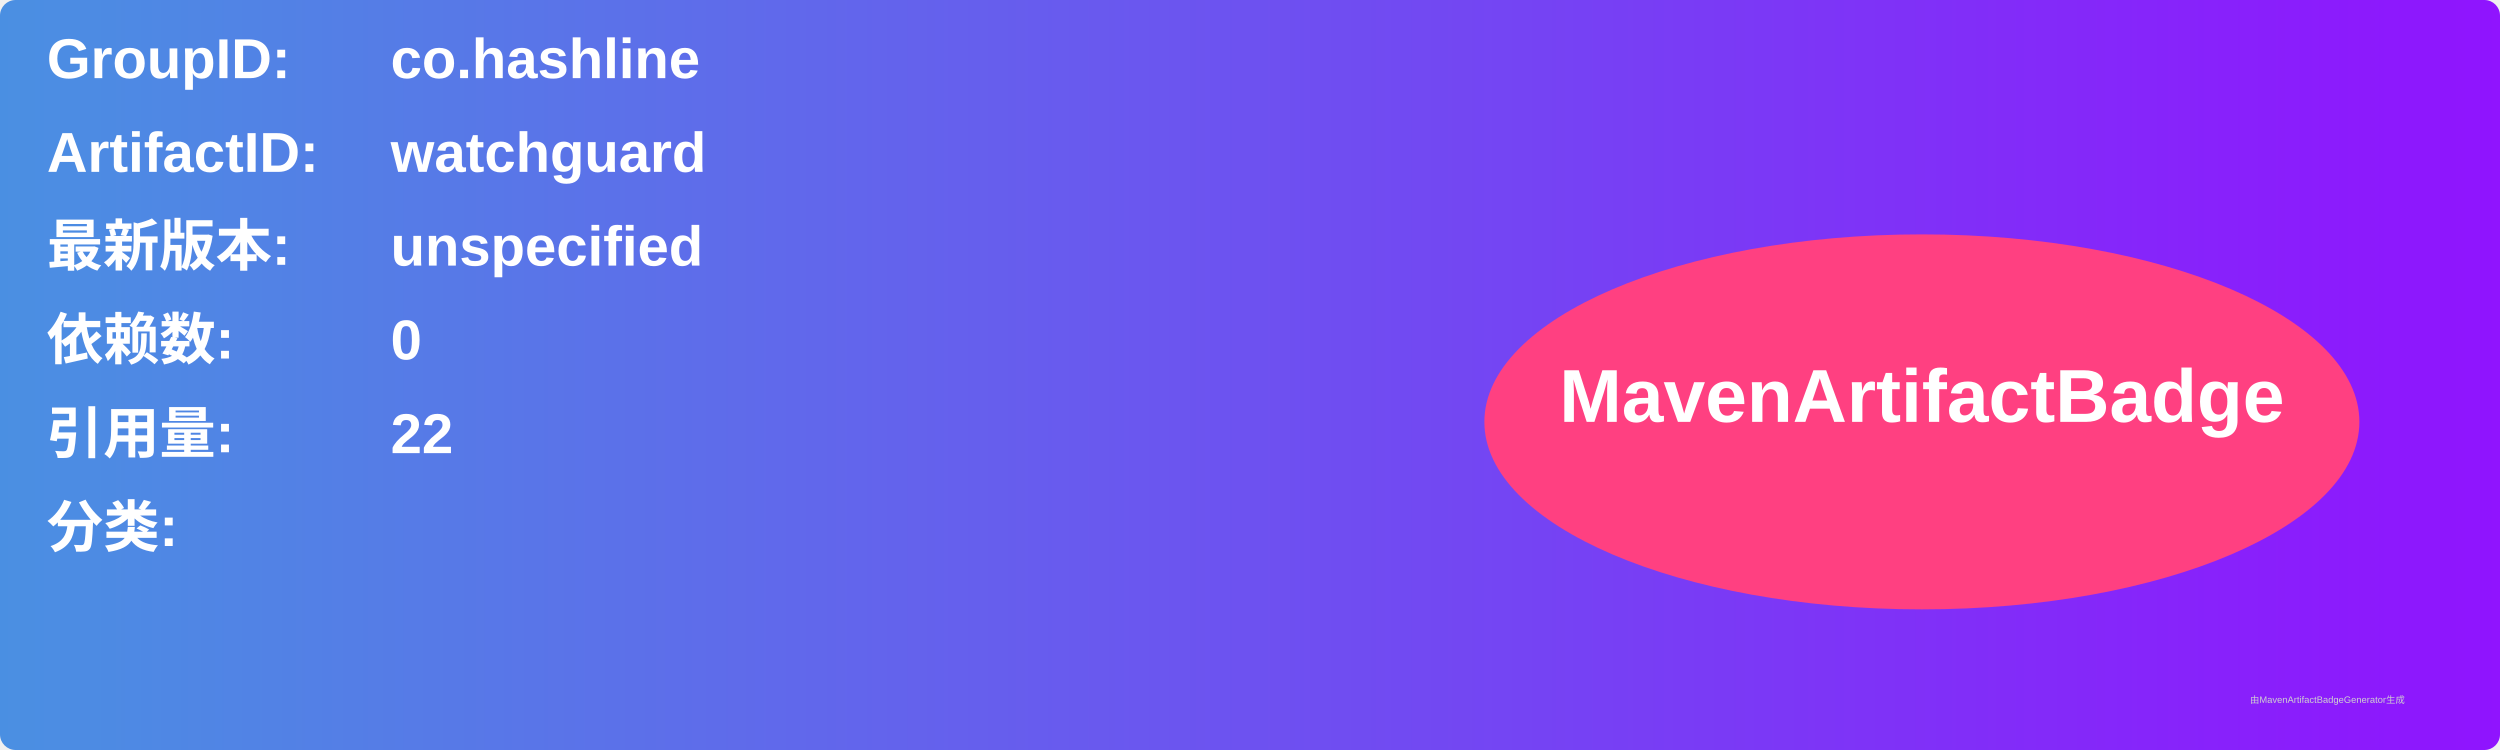
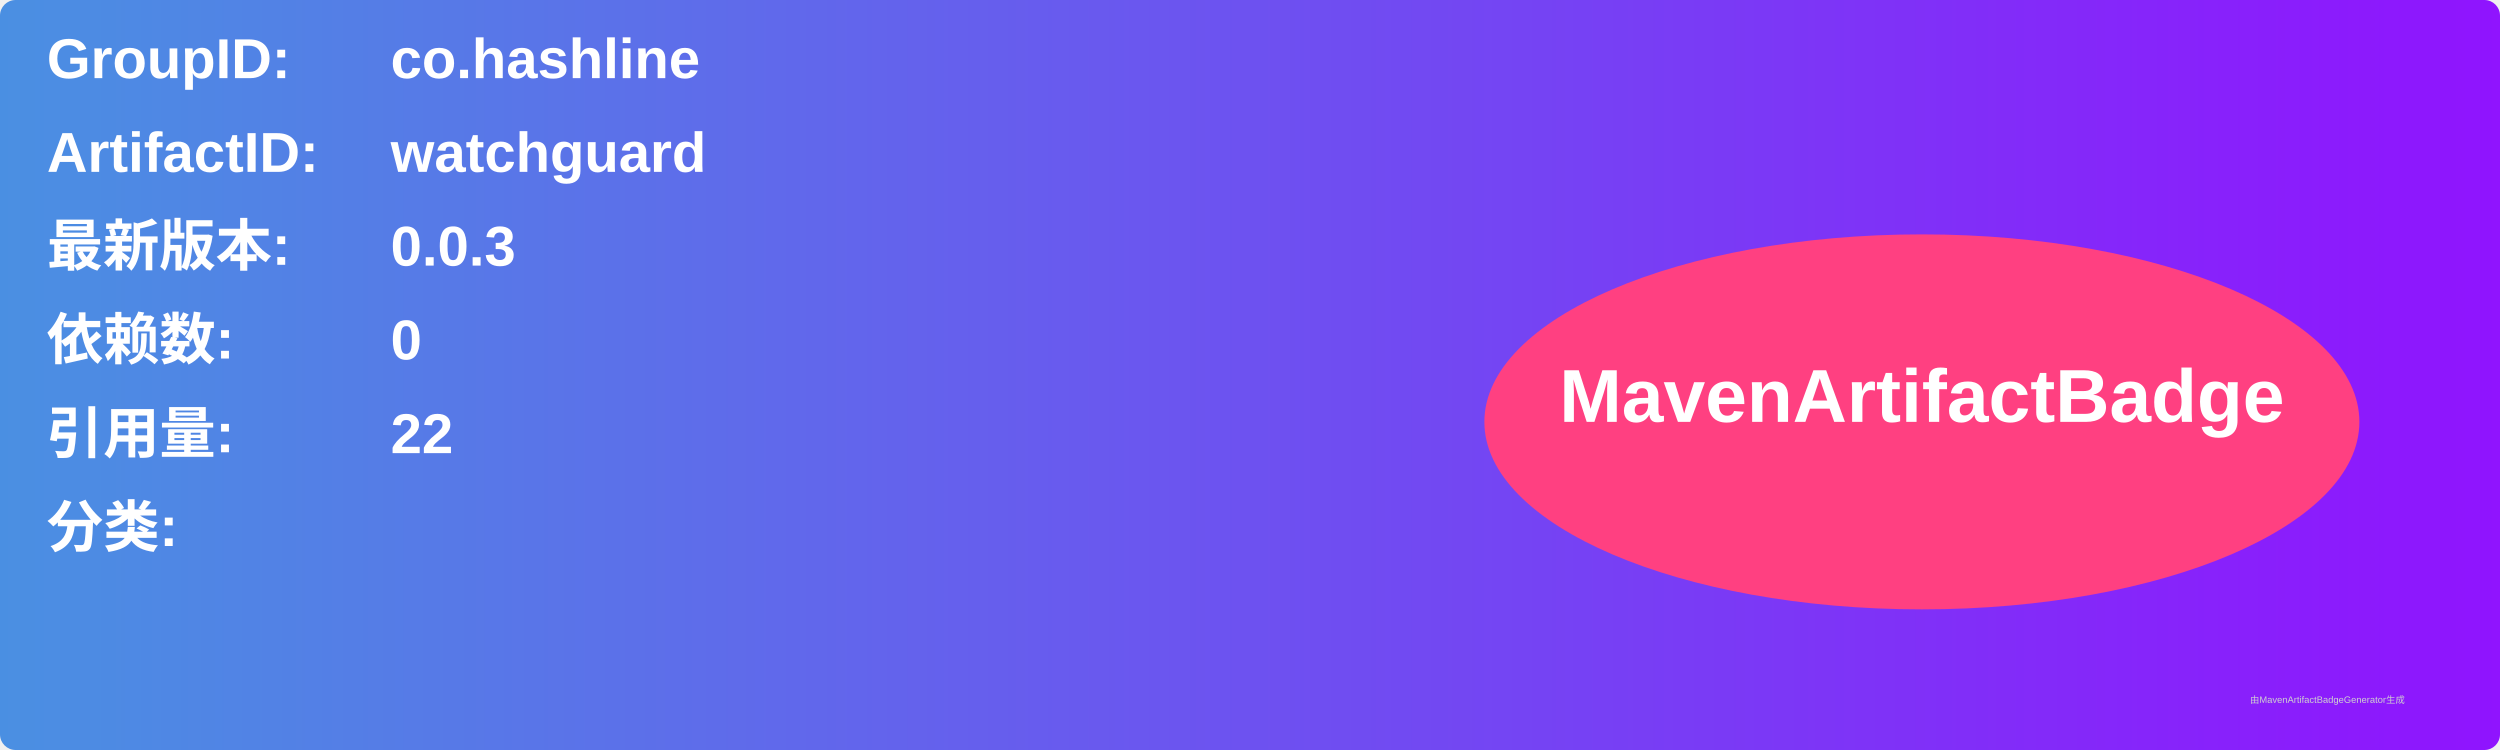
<svg xmlns="http://www.w3.org/2000/svg" width="800" height="240" viewBox="0 0 800 240">
  <linearGradient id="grad" x1="0%" y1="0%" x2="100%" y2="0%">
    <stop offset="0%" stop-color="#4a90e2" />
    <stop offset="100%" stop-color="#9013fe" />
  </linearGradient>
  <rect width="100%" height="100%" rx="5" ry="5" fill="url(#grad)" />
  <g transform="translate(15, 15)">
    <text x="0" y="10" font-family="Arial" font-size="18" fill="white" font-weight="bold" width="260">GroupID:</text>
    <text x="110" y="10" font-family="Arial" font-size="18" fill="white" font-weight="bold" width="460">co.hashline</text>
    <text x="0" y="40" font-family="Arial" font-size="18" fill="white" font-weight="bold" width="260">ArtifactID:</text>
    <text x="110" y="40" font-family="Arial" font-size="18" fill="white" font-weight="bold" width="460">watchguard</text>
    <text x="0" y="70" font-family="Arial" font-size="18" fill="white" font-weight="bold">最新版本:</text>
    <text x="110" y="70" font-family="Arial" font-size="18" fill="white" font-weight="bold">
-       <tspan font-weight="bold">unspecified</tspan>
+       <tspan font-weight="bold">0.0.3</tspan>
    </text>
    <text x="0" y="100" font-family="Arial" font-size="18" fill="white" font-weight="bold">依赖数: </text>
    <text x="110" y="100" font-family="Arial" font-size="18" fill="white">
      <tspan font-weight="bold">0</tspan>
    </text>
    <text x="0" y="130" font-family="Arial" font-size="18" fill="white" font-weight="bold">引用量: </text>
    <text x="110" y="130" font-family="Arial" font-size="18" fill="white">
      <tspan font-weight="bold">22</tspan>
    </text>
    <text x="0" y="160" font-family="Arial" font-size="18" fill="white" font-weight="bold">分类:</text>
    <text x="10" y="190" font-family="Arial" font-size="10" fill="white">
      <tspan font-weight="bold" />
    </text>
    <ellipse cx="600" cy="120" rx="140" ry="60" fill="#ff4081" />
    <text x="600" y="120" text-anchor="middle" font-family="Arial" font-size="24" fill="white" font-weight="bold">MavenArtifactBadge</text>
  </g>
  <text x="720" y="225" font-family="Arial" font-size="3" fill="#d0d0d0">由MavenArtifactBadgeGenerator生成</text>
</svg>
